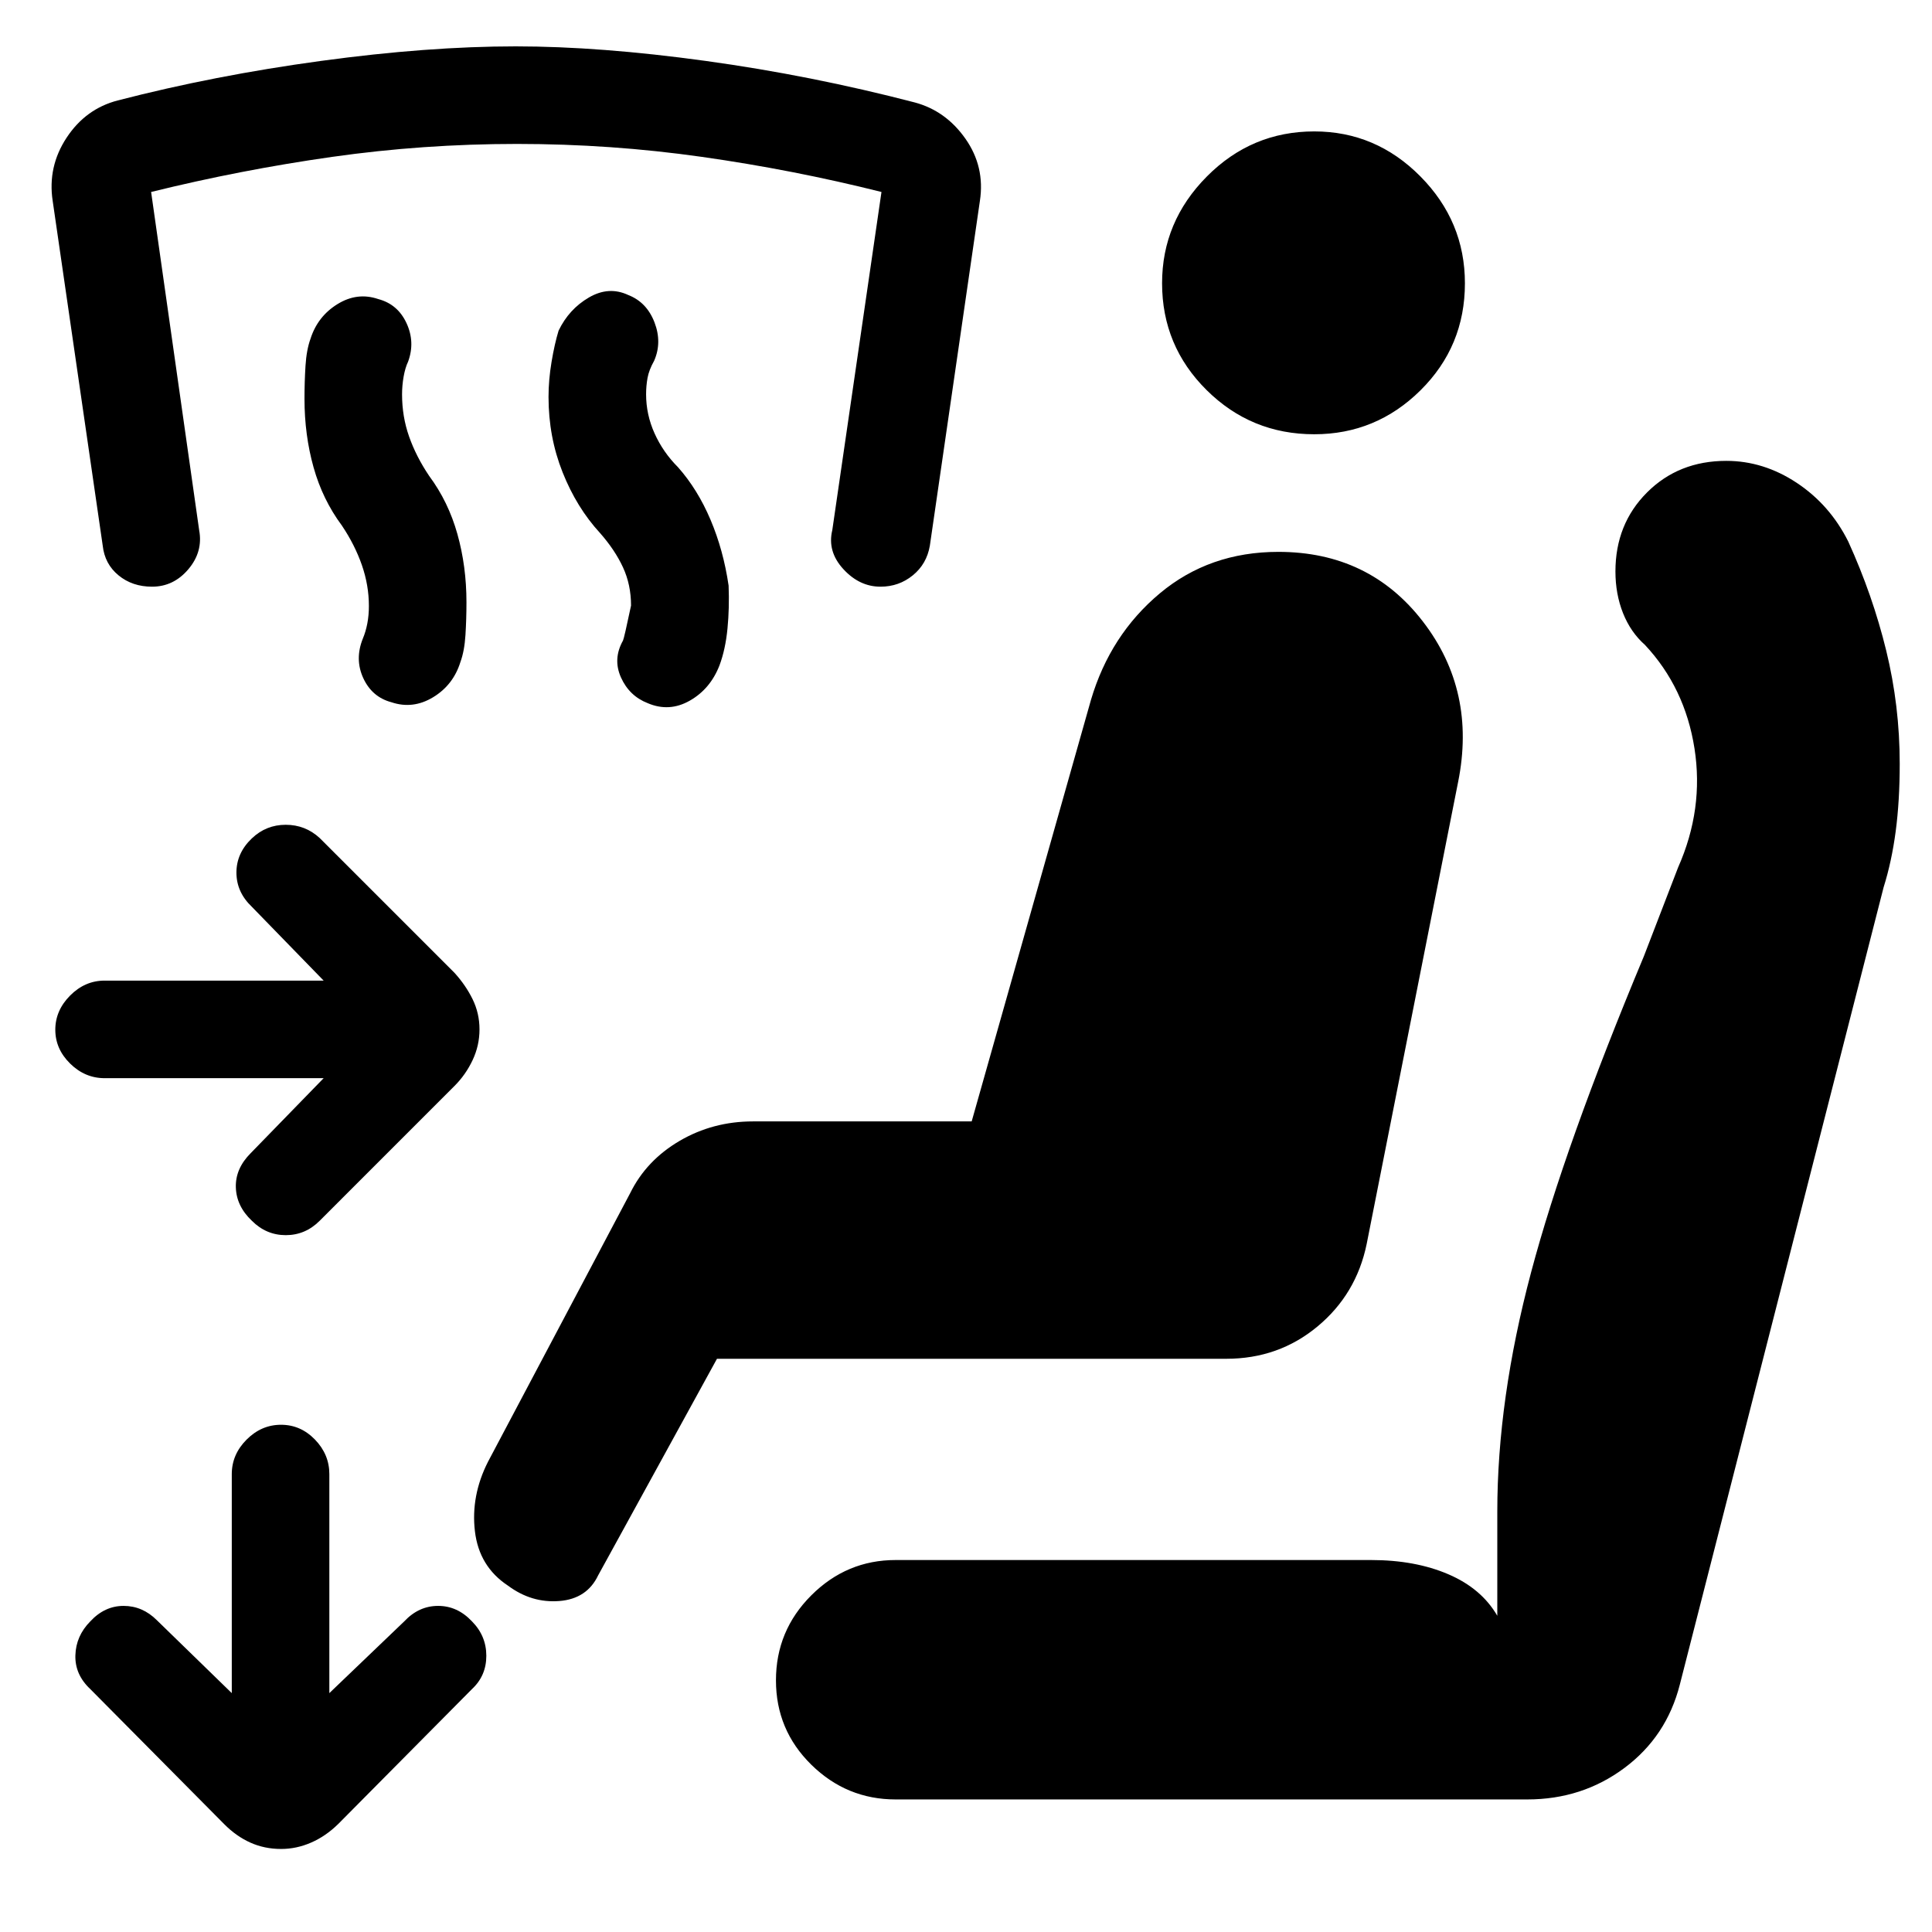
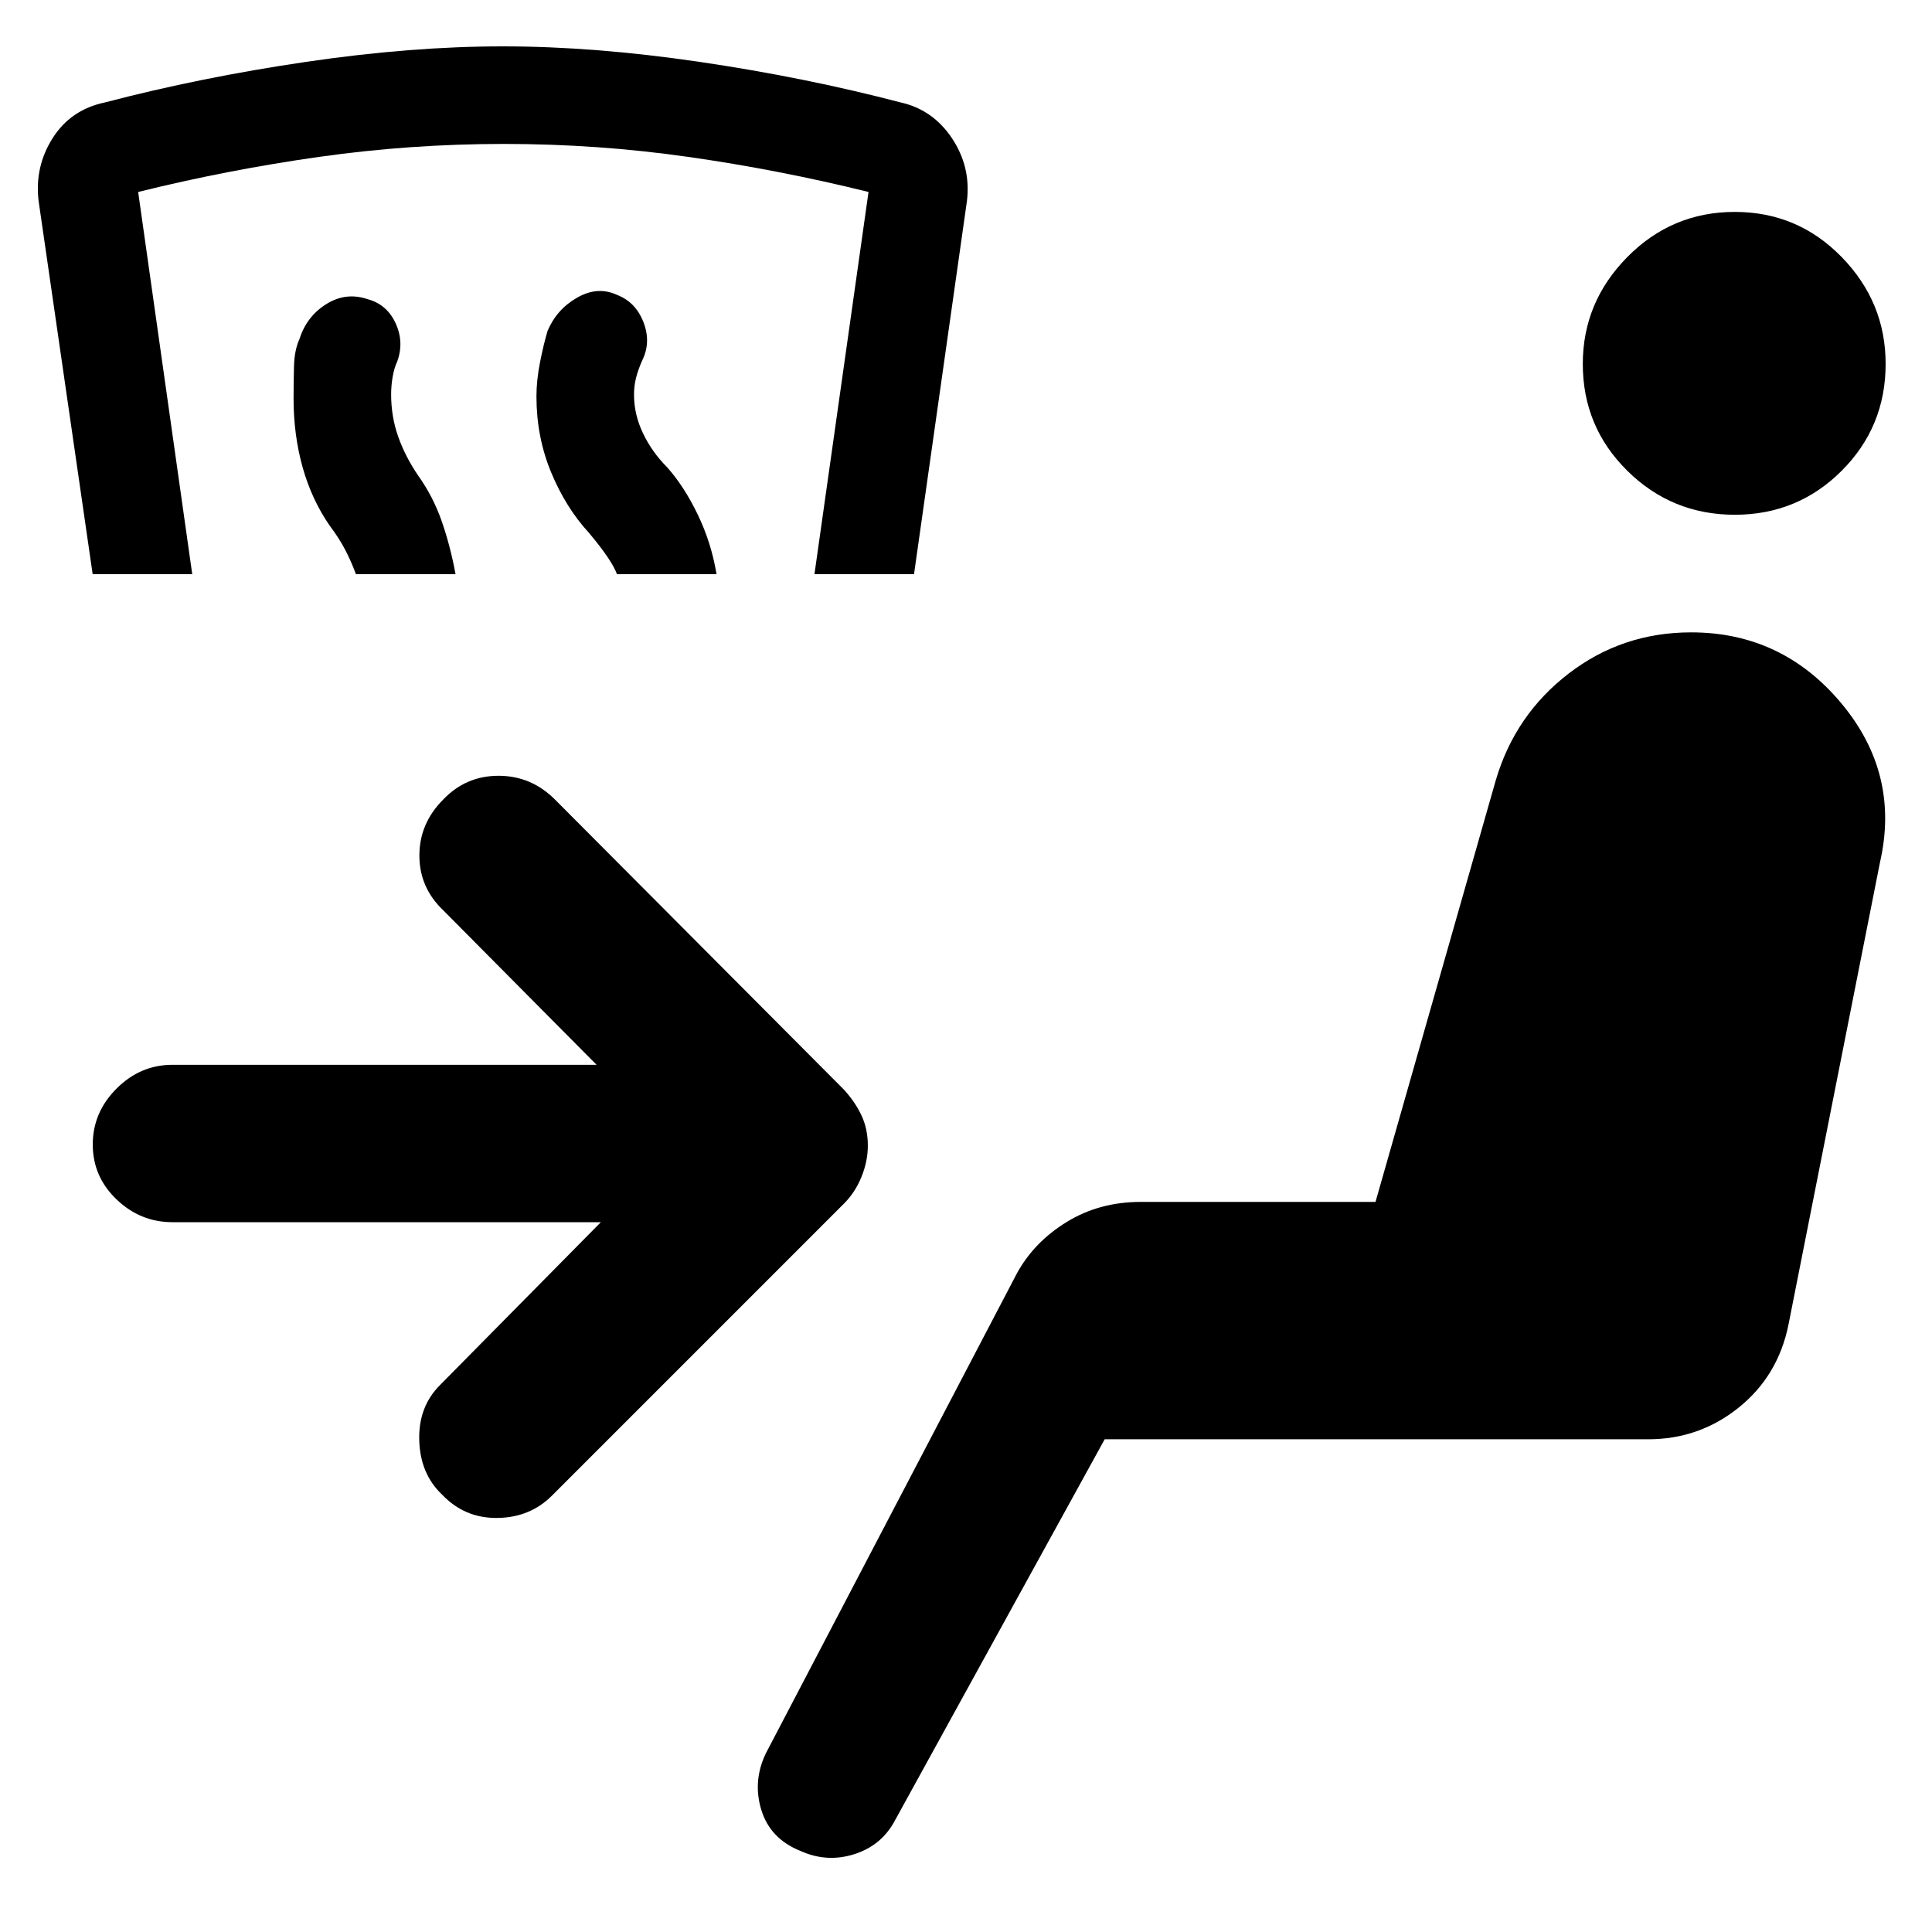
<svg xmlns="http://www.w3.org/2000/svg" width="48" height="48" viewBox="0 -960 960 960">
-   <path d="M160.82-424.26H52q-9.77 0-17.15-7.25-7.37-7.25-7.37-16.83 0-9.57 7.37-16.99 7.38-7.41 17.15-7.41h108.82l-35.65-36.65q-7.69-7.31-7.69-17.02 0-9.72 7.69-17.03 7.08-6.73 16.8-6.73 9.73 0 16.86 6.56l67.04 67.04q5.56 6.13 8.98 13.11 3.41 6.98 3.41 14.96t-3.41 15.24q-3.42 7.26-8.98 12.83l-67.04 67.04q-7.13 7.13-16.83 7.13t-16.83-7.13q-7.69-7.25-7.98-16.6-.28-9.36 7.42-17.05l36.21-37.22Zm-21.12 383q-8.27 0-15.3-3.16-7.04-3.15-13.05-9.23L44.87-120.7q-7.7-7.21-7.41-16.82.28-9.62 7.41-16.83 7.13-7.69 16.54-7.69 9.42 0 16.55 7.13l37.21 36.21v-108.82q0-9.77 7.36-17.15 7.36-7.37 17.11-7.37t16.88 7.37q7.13 7.38 7.13 17.15v108.82l37.22-35.65q7.22-7.69 16.83-7.69 9.6 0 16.82 7.69 7.13 7.21 7.13 17.11 0 9.9-7.13 16.54l-66.48 67.05q-6.21 6.08-13.47 9.23-7.26 3.16-14.87 3.16Zm469.65-243.57H356.26l-59.04 107.61q-5.57 11.7-19.33 12.76-13.76 1.07-25.46-7.63-14.39-9.48-16.45-27.08-2.07-17.6 6.5-34.48l70.65-133.48q8-16.26 24.54-25.96 16.55-9.69 36.5-9.69h108.65l59.27-209.44q9.56-32.31 34.21-52.94 24.66-20.62 58.92-20.62 45.13 0 71.78 34.57t17.52 79.82l-45.43 229.52q-5.13 24.96-24.45 41-19.31 16.04-45.29 16.04ZM445.04-65.87q-24.34 0-41.91-17.26-17.56-17.26-17.56-41.93 0-24.68 17.56-42.22 17.57-17.55 41.91-17.55H681.3q21.9 0 38.37 7.07 16.46 7.06 24.33 20.63v-51.74q0-55.72 16.78-118.88 16.79-63.16 56.05-157.08l17-44.13q12.87-29 8.15-59.15-4.72-30.15-24.59-51.42-7.13-6.3-10.91-15.79-3.78-9.5-3.78-20.73 0-23.56 15.7-39.25 15.7-15.7 39.38-15.7 18.52 0 35 10.91 16.48 10.92 25.61 29.18 12.14 26.69 18.85 54.15 6.72 27.47 6.72 56.27 0 18.47-2 33.56-2 15.08-6 27.8L834.7-122.96q-6.57 25.83-27.55 41.46-20.98 15.63-48.24 15.63H445.04Zm207.99-678.35q-31.33 0-53.46-21.94-22.14-21.94-22.14-53.11 0-30.6 22.23-53.01 22.23-22.42 53.39-22.42 30.6 0 52.73 22.35 22.13 22.34 22.13 53.11 0 31.33-22.06 53.17-22.06 21.85-52.82 21.85Zm-354.9 49.05q-11.57-12.57-18.57-30.13-7-17.57-7-37.45 0-8.45 1.5-17.42 1.5-8.96 3.5-15.53 5.14-10.69 15.05-16.47 9.91-5.79 19.61-1.22 9.13 3.56 12.98 13.54 3.84 9.98-.16 19.11-2.56 4.57-3.28 8.5-.72 3.94-.72 8.15 0 10.09 4.22 19.46 4.22 9.37 11.65 16.8 9.75 11 16.16 26.13 6.41 15.13 8.97 32.7.44 11-.56 21.35-1 10.35-4 18.35-4.57 11.69-14.76 17.47-10.2 5.79-20.89 1.22-9.13-3.56-13.27-12.76-4.13-9.2 1-18.33.57-1.13 4-17.39 0-10.35-4-19t-11.43-17.08Zm-128.26-3.7q-9.57-12.87-14.07-28.93-4.5-16.07-4.5-33.98 0-8.47.5-16.45.5-7.97 2.5-13.47 3.57-11.13 13.4-17.19 9.83-6.07 20.26-2.5 9.69 2.56 14.04 11.98 4.35 9.41.78 19.11-1.43 3-2.22 7.43-.78 4.43-.78 8.87 0 11 3.5 20.93 3.5 9.94 9.94 19.51 9.56 12.86 14.06 28.93 4.5 16.06 4.5 33.86 0 8.42-.5 16.34-.5 7.93-2.5 13.38-3.56 11.44-13.58 17.51-10.01 6.06-20.65 2.5-9.68-2.57-14.03-11.98-4.35-9.42-.22-19.68 1.44-3.43 2.22-7.5.78-4.07.78-8.68 0-10.32-3.5-20.37t-9.93-19.62Zm267.65 30.39q-10.47 0-18.49-8.76-8.03-8.76-5.47-19.33L438-864.61q-43.87-11-89.18-17.43-45.32-6.44-91.91-6.44-46.6 0-91.92 6.44-45.31 6.43-89.9 17.43l23.87 168.04q2 10.7-5.35 19.4-7.35 8.69-18.05 8.69-9.81 0-16.66-5.63-6.86-5.63-7.86-14.76L26.17-860.22q-2.56-16.95 6.92-31.35 9.47-14.39 25.43-18.52 48-12.43 101.04-19.65 53.04-7.22 96.7-7.22 41.84 0 94.29 7.22t104.01 20.65q15.4 4.13 25.16 18.02 9.76 13.9 7.19 30.85l-24.87 171.35q-1.56 9.13-8.48 14.76-6.91 5.63-16.04 5.63Z" />
+   <path d="M219.65-217.35q-10.83-10.26-11.33-26.93-.5-16.68 10.33-27.5l79.91-80.92H85.69q-15.95 0-27.78-11.32-11.82-11.33-11.82-27.28 0-15.96 11.82-27.79 11.83-11.82 27.78-11.82h210.74l-76.21-76.79q-11.83-11.26-11.83-27.21 0-15.96 11.83-27.79 11.26-11.82 27.5-11.82 16.24 0 28.06 11.82l143.61 144.18q5.57 6.13 8.7 12.82 3.13 6.7 3.13 14.96 0 7.7-3.13 15.46-3.13 7.76-8.7 13.32L274.22-216.78q-10.83 10.82-27.07 11.04-16.24.22-27.5-11.61ZM397.7-40.3q-14.96-6-19.37-20.26-4.42-14.27 2.15-28.09l124.74-238.48q8.56-15.7 24.82-25.68 16.26-9.97 36.79-9.97h116.65l59.74-209.44q9.56-32.56 36.19-53.06 26.63-20.5 60.89-20.5 45.14 0 74.55 35.13 29.41 35.13 19.28 79.26L888.7-301.87q-5.13 25.52-24.74 41.28-19.61 15.76-45 15.76H548.91l-104 189q-6.56 12.7-20.26 17.11-13.69 4.42-26.95-1.58ZM862-704.22q-31.26 0-53.39-21.85-22.13-21.84-22.13-53.1 0-30.7 22.13-53.11Q830.74-854.7 862-854.7t53.11 22.42q21.85 22.41 21.85 53.11 0 31.26-21.85 53.1-21.85 21.85-53.11 21.85ZM176.87-674.7q-2.57-6.87-5.57-12.52-3-5.65-7.43-11.52-9-13-13.5-29.06-4.5-16.07-4.5-34.2 0-8 .22-16.07.21-8.06 2.78-13.63 3.56-11.13 13.26-17.19 9.7-6.07 20.39-2.5 9.7 2.56 14.04 11.98 4.35 9.41.79 19.11-1.44 3-2.22 7.43-.78 4.43-.78 8.87 0 11 3.5 20.93 3.5 9.94 9.93 19.37 7.44 10.44 11.72 22.72t6.85 26.28h-49.48Zm129.69 0q-2.56-7-13.86-20.47-11.57-12.57-18.85-30.13-7.29-17.57-7.29-37.7 0-8 1.79-17.07 1.78-9.06 3.78-15.63 4.57-10.69 14.76-16.47 10.2-5.79 19.89-1.22 9.13 3.56 12.98 13.54 3.85 9.98-.72 19.11-2 4.57-3 8.5-1 3.94-1 8.37 0 9.87 4.5 19.24t11.94 16.8q8.43 9.44 15.22 23.5 6.78 14.07 9.34 29.63h-49.48Zm-260.52 0L19.17-860.22q-2-16.95 6.98-31.13 8.98-14.17 25.94-17.74 47.43-12.43 99.87-20.15 52.43-7.72 97.87-7.72 45.43 0 97.87 7.72 52.43 7.72 99.86 20.15 15.96 3.57 25.44 17.74 9.48 14.18 7.48 31.13L454.17-674.7H404.7l26.86-189.91q-44.43-11-89.58-17.43-45.15-6.44-91.59-6.44-46.43 0-91.87 6.44-45.43 6.43-89.87 17.43L95.52-674.7H46.04Z" />
</svg>
